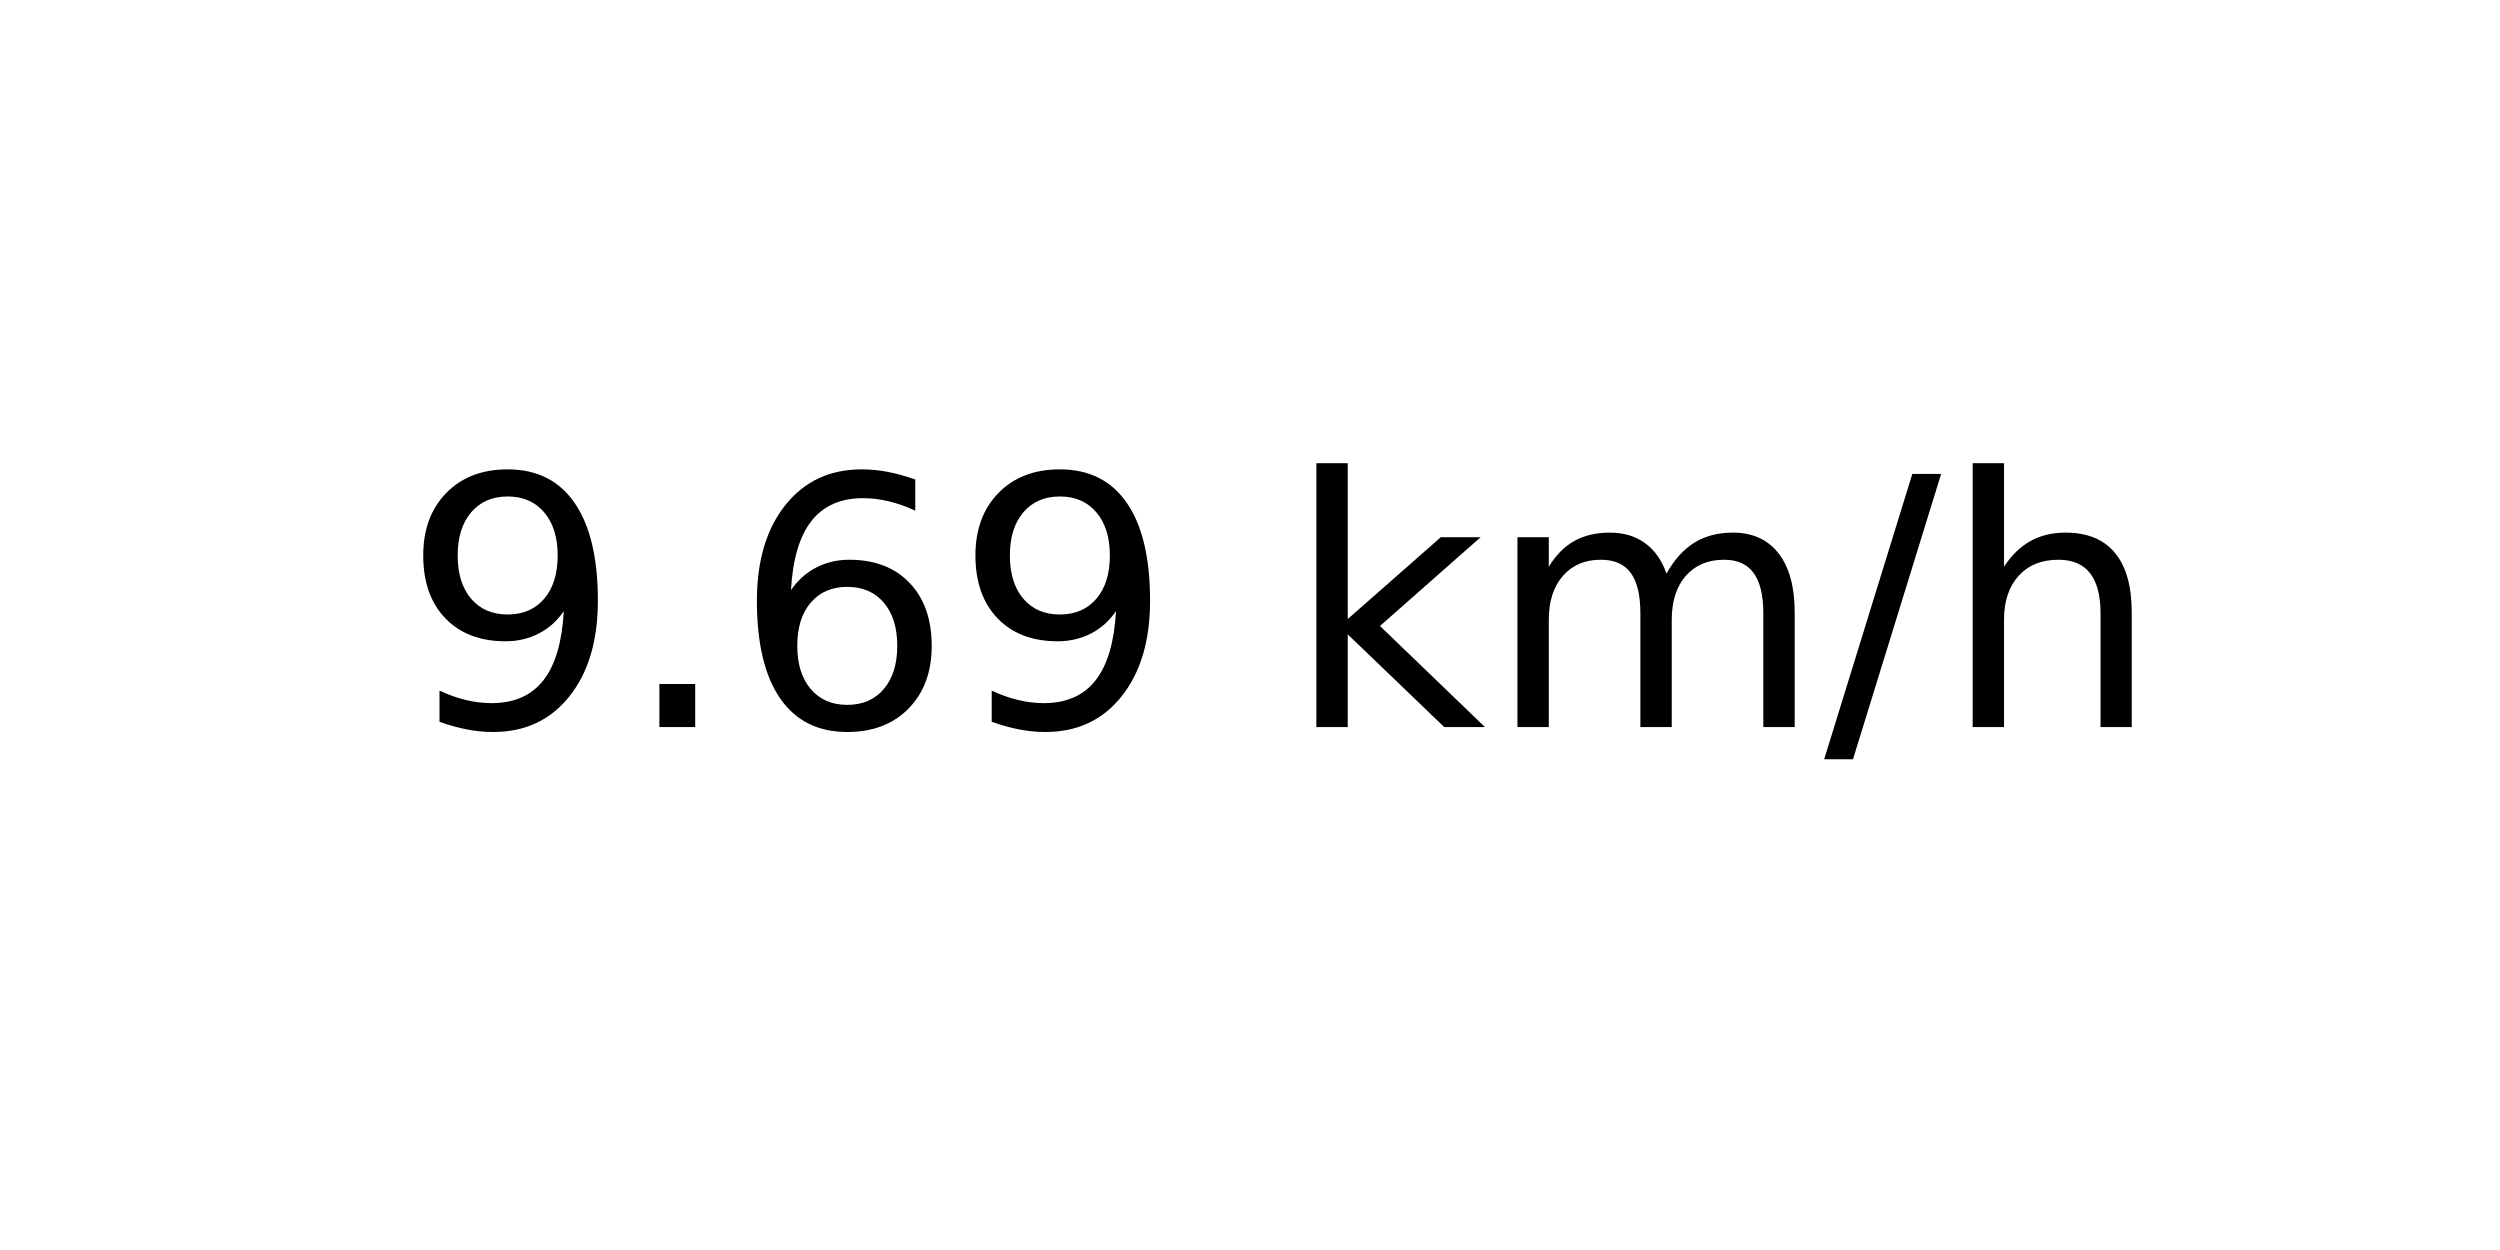
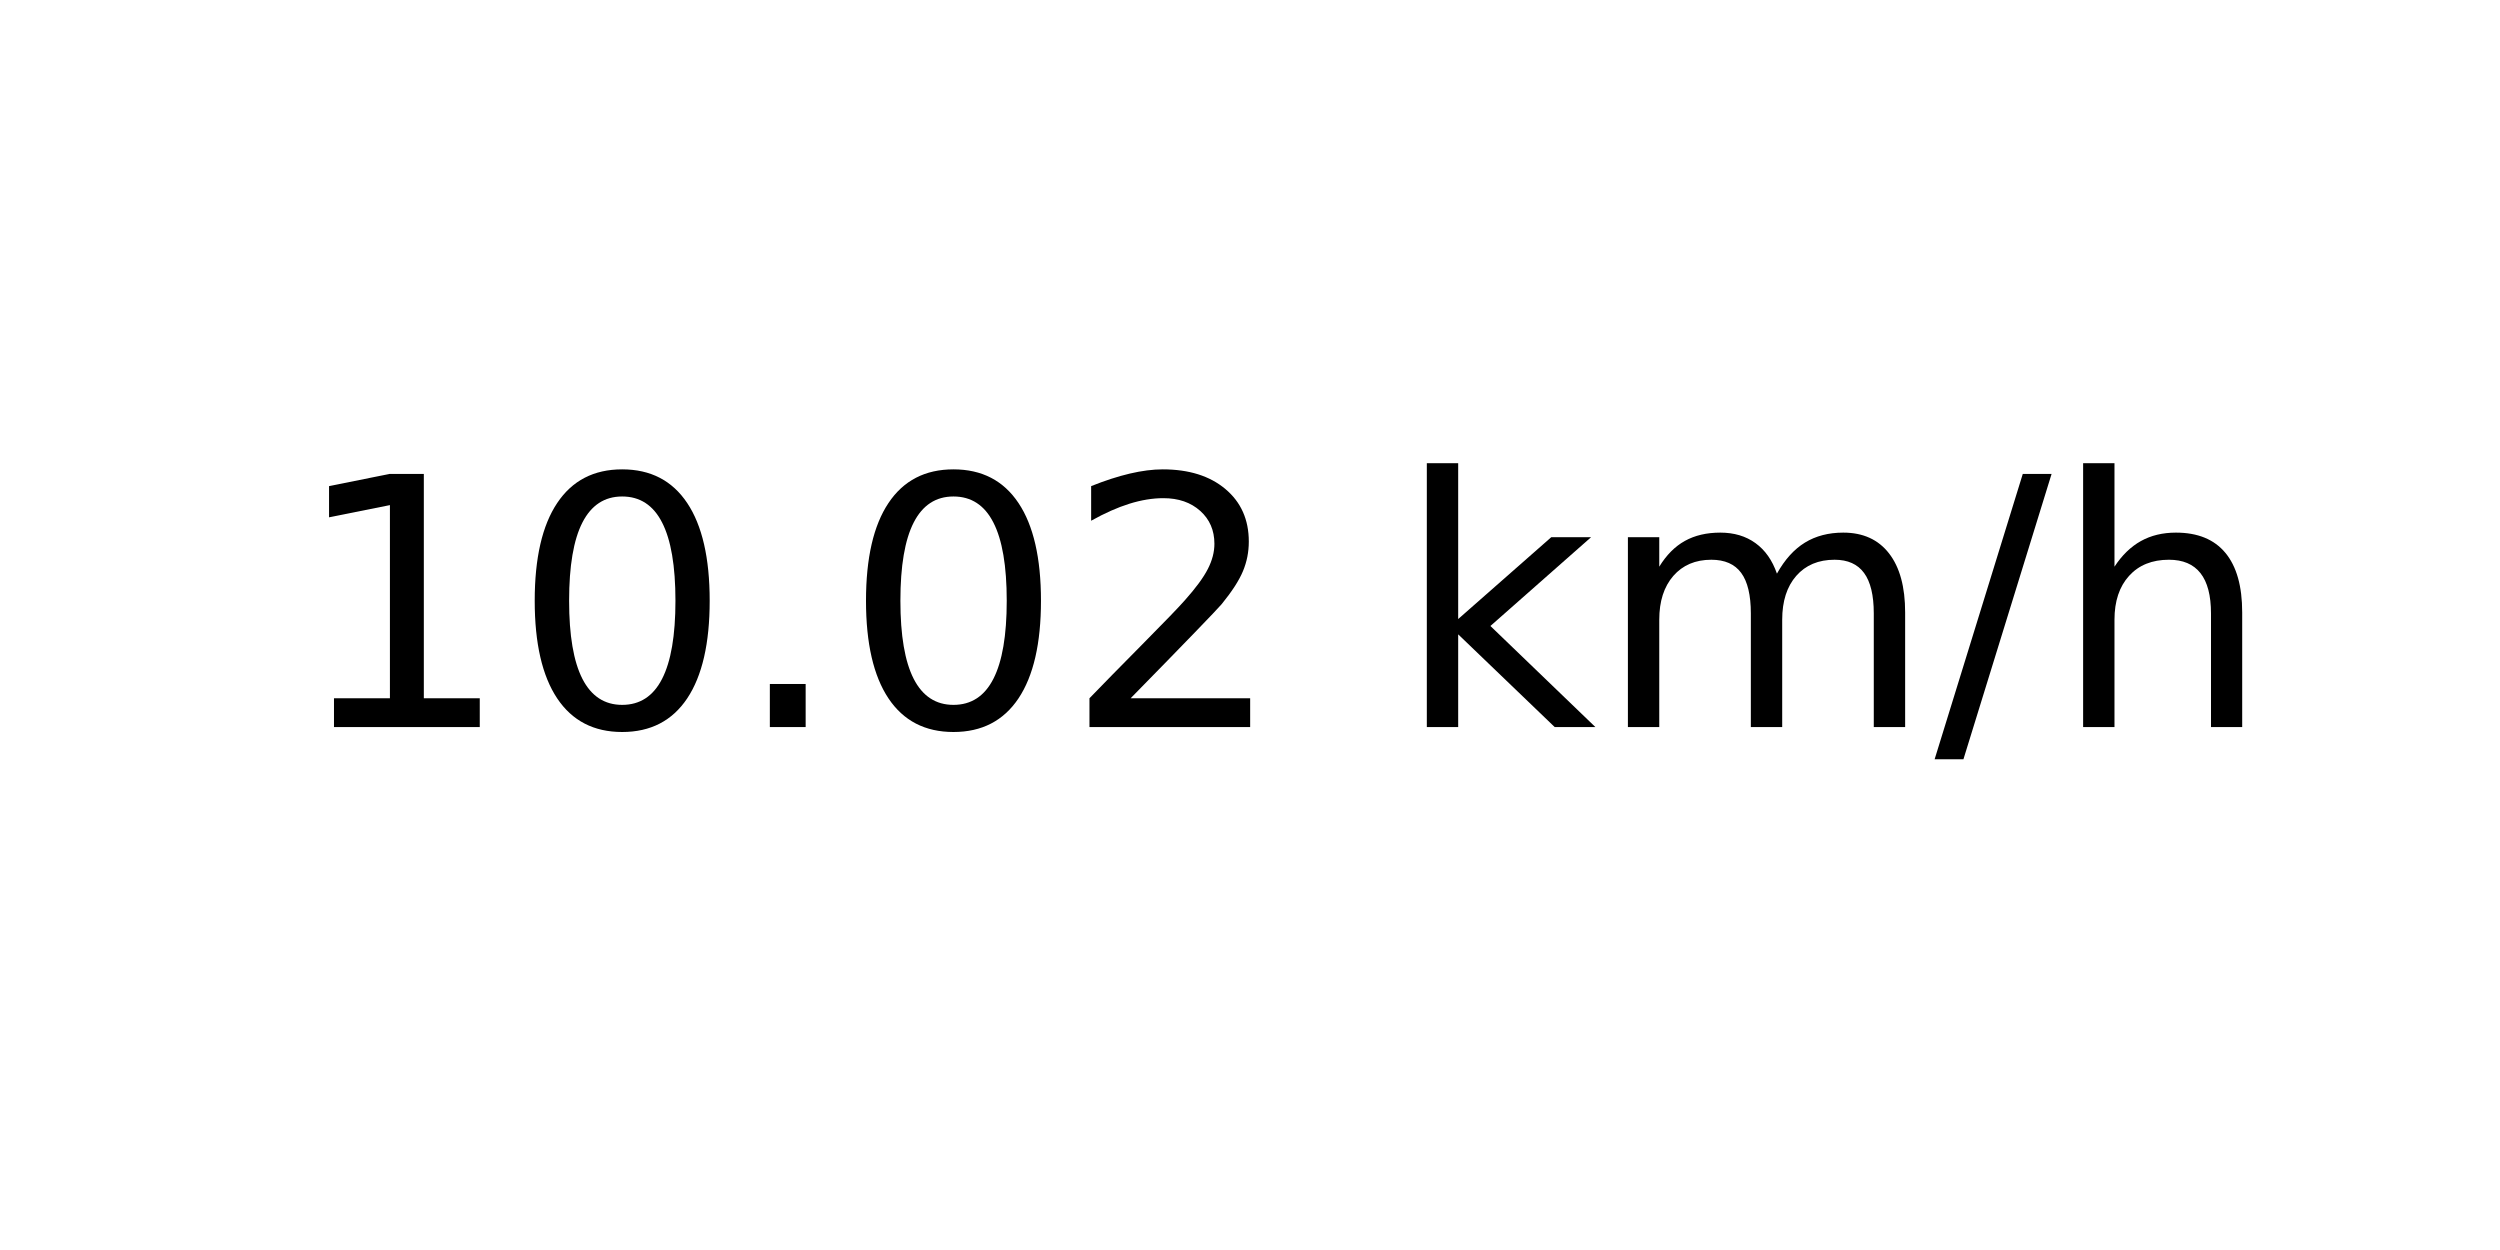
<svg xmlns="http://www.w3.org/2000/svg" xmlns:xlink="http://www.w3.org/1999/xlink" width="72pt" height="36pt" viewBox="0 0 72 36" version="1.1">
  <defs>
    <style type="text/css">*{stroke-linejoin: round; stroke-linecap: butt}</style>
  </defs>
  <g id="figure_1">
    <g id="axes_1">
      <g id="text_1">
-         <g transform="translate(11.55937 20.93937) scale(0.1 -0.1)">
+         <g transform="translate(8.378125 20.93937) scale(0.1 -0.1)">
          <defs>
-             <path id="DejaVuSans-39" d="M 703 97  L 703 672  Q 941 559 1184 500  Q 1428 441 1663 441  Q 2288 441 2617 861  Q 2947 1281 2994 2138  Q 2813 1869 2534 1725  Q 2256 1581 1919 1581  Q 1219 1581 811 2004  Q 403 2428 403 3163  Q 403 3881 828 4315  Q 1253 4750 1959 4750  Q 2769 4750 3195 4129  Q 3622 3509 3622 2328  Q 3622 1225 3098 567  Q 2575 -91 1691 -91  Q 1453 -91 1209 -44  Q 966 3 703 97  z M 1959 2075  Q 2384 2075 2632 2365  Q 2881 2656 2881 3163  Q 2881 3666 2632 3958  Q 2384 4250 1959 4250  Q 1534 4250 1286 3958  Q 1038 3666 1038 3163  Q 1038 2656 1286 2365  Q 1534 2075 1959 2075  z " transform="scale(0.015625)" />
+             <path id="DejaVuSans-31" d="M 794 531  L 1825 531  L 1825 4091  L 703 3866  L 703 4441  L 1819 4666  L 2450 4666  L 2450 531  L 3481 531  L 3481 0  L 794 0  L 794 531  z " transform="scale(0.015625)" />
+             <path id="DejaVuSans-30" d="M 2034 4250  Q 1547 4250 1301 3770  Q 1056 3291 1056 2328  Q 1056 1369 1301 889  Q 1547 409 2034 409  Q 2525 409 2770 889  Q 3016 1369 3016 2328  Q 3016 3291 2770 3770  Q 2525 4250 2034 4250  z M 2034 4750  Q 2819 4750 3233 4129  Q 3647 3509 3647 2328  Q 3647 1150 3233 529  Q 2819 -91 2034 -91  Q 1250 -91 836 529  Q 422 1150 422 2328  Q 422 3509 836 4129  Q 1250 4750 2034 4750  z " transform="scale(0.015625)" />
            <path id="DejaVuSans-2e" d="M 684 794  L 1344 794  L 1344 0  L 684 0  L 684 794  z " transform="scale(0.015625)" />
-             <path id="DejaVuSans-36" d="M 2113 2584  Q 1688 2584 1439 2293  Q 1191 2003 1191 1497  Q 1191 994 1439 701  Q 1688 409 2113 409  Q 2538 409 2786 701  Q 3034 994 3034 1497  Q 3034 2003 2786 2293  Q 2538 2584 2113 2584  z M 3366 4563  L 3366 3988  Q 3128 4100 2886 4159  Q 2644 4219 2406 4219  Q 1781 4219 1451 3797  Q 1122 3375 1075 2522  Q 1259 2794 1537 2939  Q 1816 3084 2150 3084  Q 2853 3084 3261 2657  Q 3669 2231 3669 1497  Q 3669 778 3244 343  Q 2819 -91 2113 -91  Q 1303 -91 875 529  Q 447 1150 447 2328  Q 447 3434 972 4092  Q 1497 4750 2381 4750  Q 2619 4750 2861 4703  Q 3103 4656 3366 4563  z " transform="scale(0.015625)" />
+             <path id="DejaVuSans-32" d="M 1228 531  L 3431 531  L 3431 0  L 469 0  L 469 531  Q 828 903 1448 1529  Q 2069 2156 2228 2338  Q 2531 2678 2651 2914  Q 2772 3150 2772 3378  Q 2772 3750 2511 3984  Q 2250 4219 1831 4219  Q 1534 4219 1204 4116  Q 875 4013 500 3803  L 500 4441  Q 881 4594 1212 4672  Q 1544 4750 1819 4750  Q 2544 4750 2975 4387  Q 3406 4025 3406 3419  Q 3406 3131 3298 2873  Q 3191 2616 2906 2266  Q 2828 2175 2409 1742  Q 1991 1309 1228 531  z " transform="scale(0.015625)" />
            <path id="DejaVuSans-20" transform="scale(0.015625)" />
            <path id="DejaVuSans-6b" d="M 581 4863  L 1159 4863  L 1159 1991  L 2875 3500  L 3609 3500  L 1753 1863  L 3688 0  L 2938 0  L 1159 1709  L 1159 0  L 581 0  L 581 4863  z " transform="scale(0.015625)" />
            <path id="DejaVuSans-6d" d="M 3328 2828  Q 3544 3216 3844 3400  Q 4144 3584 4550 3584  Q 5097 3584 5394 3201  Q 5691 2819 5691 2113  L 5691 0  L 5113 0  L 5113 2094  Q 5113 2597 4934 2840  Q 4756 3084 4391 3084  Q 3944 3084 3684 2787  Q 3425 2491 3425 1978  L 3425 0  L 2847 0  L 2847 2094  Q 2847 2600 2669 2842  Q 2491 3084 2119 3084  Q 1678 3084 1418 2786  Q 1159 2488 1159 1978  L 1159 0  L 581 0  L 581 3500  L 1159 3500  L 1159 2956  Q 1356 3278 1631 3431  Q 1906 3584 2284 3584  Q 2666 3584 2933 3390  Q 3200 3197 3328 2828  z " transform="scale(0.015625)" />
            <path id="DejaVuSans-2f" d="M 1625 4666  L 2156 4666  L 531 -594  L 0 -594  L 1625 4666  z " transform="scale(0.015625)" />
            <path id="DejaVuSans-68" d="M 3513 2113  L 3513 0  L 2938 0  L 2938 2094  Q 2938 2591 2744 2837  Q 2550 3084 2163 3084  Q 1697 3084 1428 2787  Q 1159 2491 1159 1978  L 1159 0  L 581 0  L 581 4863  L 1159 4863  L 1159 2956  Q 1366 3272 1645 3428  Q 1925 3584 2291 3584  Q 2894 3584 3203 3211  Q 3513 2838 3513 2113  z " transform="scale(0.015625)" />
          </defs>
-           <use xlink:href="#DejaVuSans-39" />
-           <use xlink:href="#DejaVuSans-2e" x="63.623" />
-           <use xlink:href="#DejaVuSans-36" x="95.41" />
-           <use xlink:href="#DejaVuSans-39" x="159.033" />
-           <use xlink:href="#DejaVuSans-20" x="222.656" />
-           <use xlink:href="#DejaVuSans-6b" x="254.443" />
-           <use xlink:href="#DejaVuSans-6d" x="312.354" />
-           <use xlink:href="#DejaVuSans-2f" x="409.766" />
-           <use xlink:href="#DejaVuSans-68" x="443.457" />
+           <use xlink:href="#DejaVuSans-31" />
+           <use xlink:href="#DejaVuSans-30" x="63.623" />
+           <use xlink:href="#DejaVuSans-2e" x="127.246" />
+           <use xlink:href="#DejaVuSans-30" x="159.033" />
+           <use xlink:href="#DejaVuSans-32" x="222.656" />
+           <use xlink:href="#DejaVuSans-20" x="286.279" />
+           <use xlink:href="#DejaVuSans-6b" x="318.066" />
+           <use xlink:href="#DejaVuSans-6d" x="375.977" />
+           <use xlink:href="#DejaVuSans-2f" x="473.389" />
+           <use xlink:href="#DejaVuSans-68" x="507.08" />
        </g>
      </g>
    </g>
  </g>
</svg>
